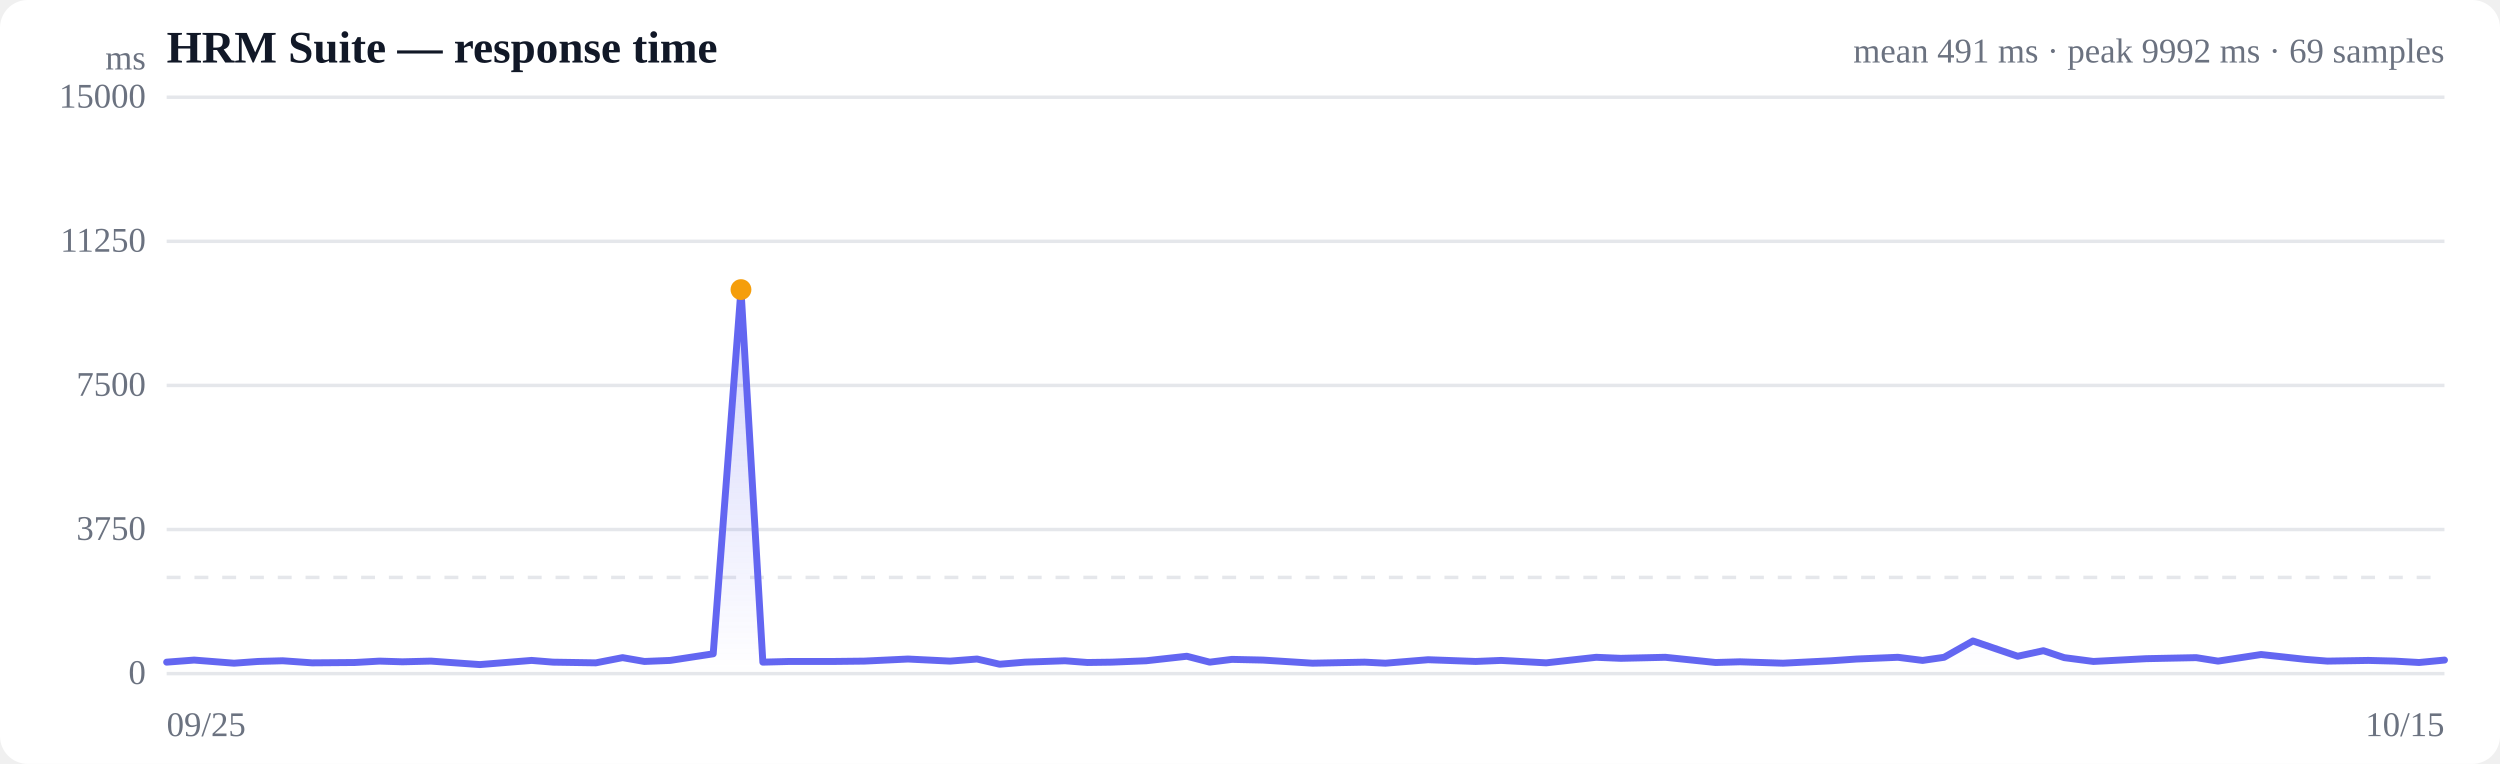
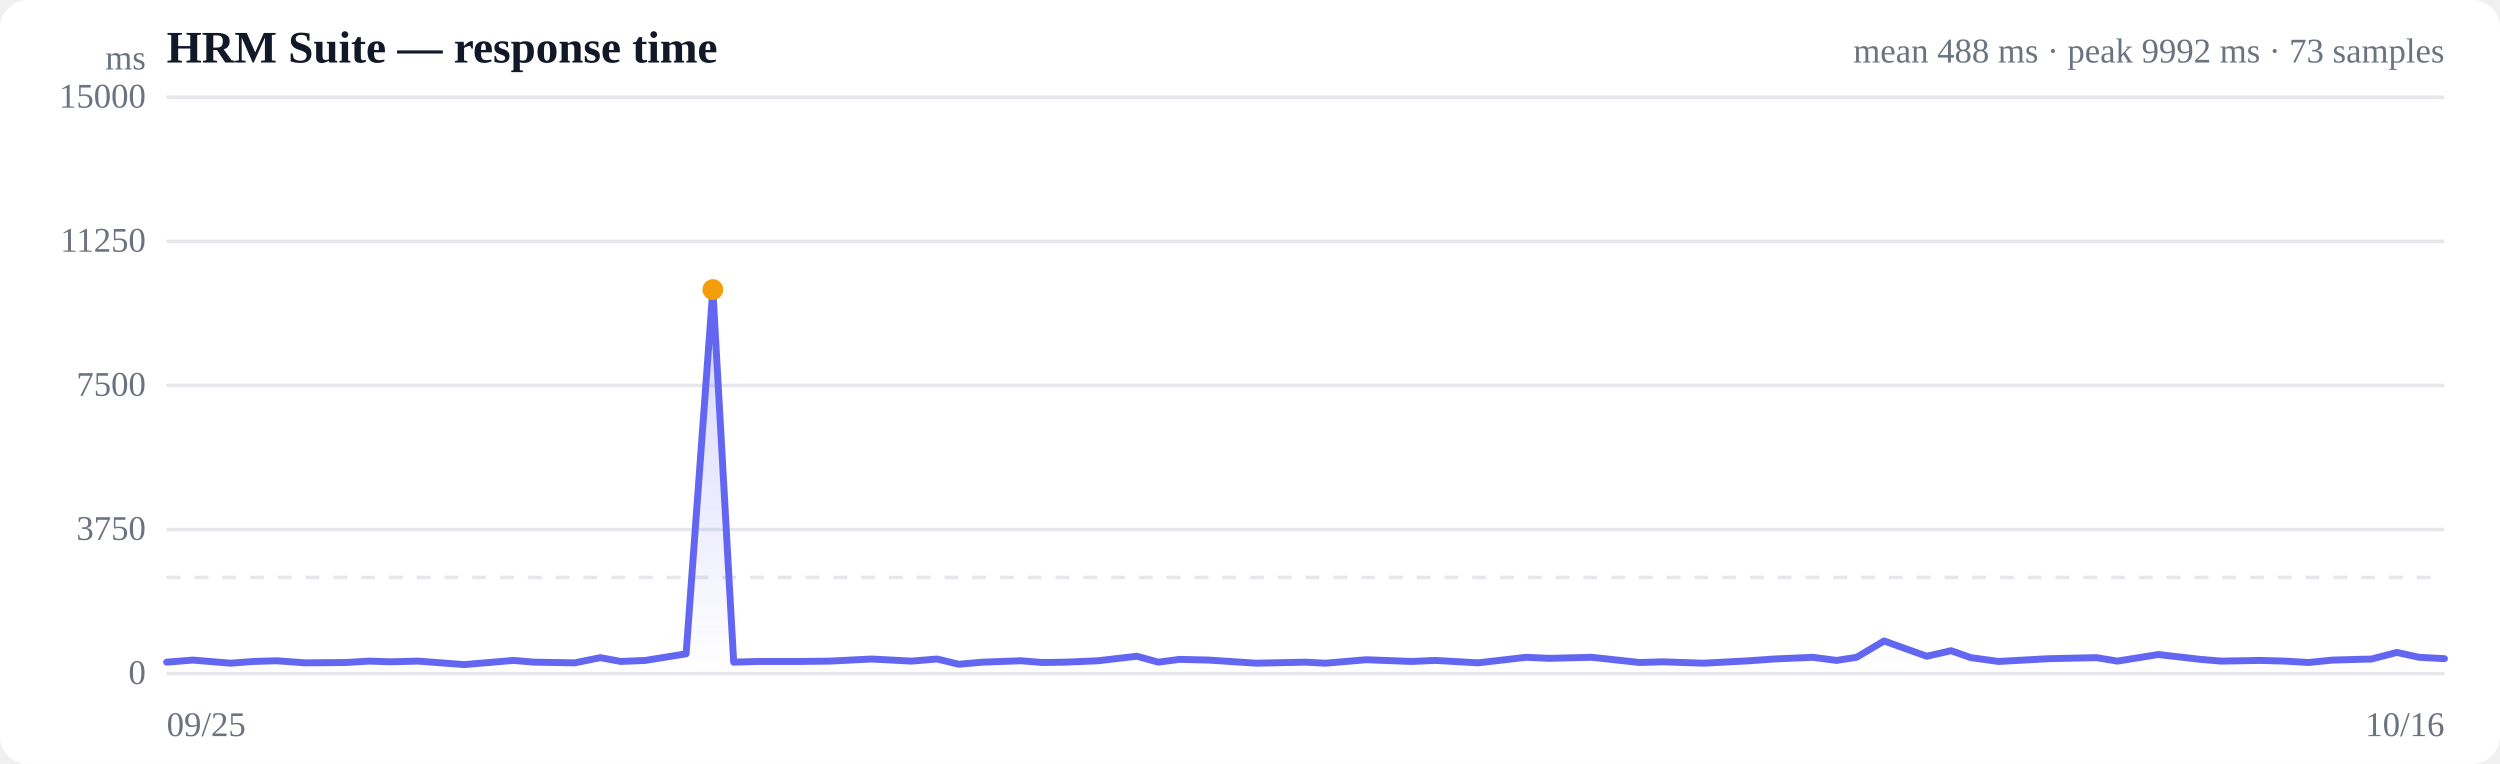
<svg xmlns="http://www.w3.org/2000/svg" viewBox="0 0 720 220" width="720" height="220" role="img" aria-label="Response time over time">
  <style>
  :root { color-scheme: light dark; }
  .bg { fill: #ffffff; }
  .grid { stroke: #e5e7eb; stroke-width: 1; }
  .axis { fill: #6b7280; font-size: 10px; }
  .title { fill: #111827; font-size: 13px; font-weight: 600; }
  .sub { fill: #6b7280; font-size: 10px; }
  .line { stroke: #6366f1; stroke-width: 2; fill: none; stroke-linejoin: round; stroke-linecap: round; }
  .area { fill: url(#fade); }
  .dot-degraded { fill: #f59e0b; }
  .dot-down { fill: #ef4444; }
  .empty { fill: #9ca3af; font-size: 12px; }
  @media (prefers-color-scheme: dark) {
    .bg { fill: #0b0f19; }
    .grid { stroke: #1f2937; }
    .axis, .sub { fill: #9ca3af; }
    .title { fill: #f3f4f6; }
    .line { stroke: #818cf8; }
  }
</style>
  <defs>
    <linearGradient id="fade" x1="0" y1="0" x2="0" y2="1">
      <stop offset="0%" stop-color="#6366f1" stop-opacity="0.28" />
      <stop offset="100%" stop-color="#6366f1" stop-opacity="0" />
    </linearGradient>
  </defs>
  <rect class="bg" width="720" height="220" rx="8" />
  <text class="title" x="48" y="18">HRM Suite — response time</text>
-   <text class="sub" x="704" y="18" text-anchor="end">mean 491 ms · peak 9992 ms · 69 samples</text>
+   <text class="sub" x="704" y="18" text-anchor="end">mean 488 ms · peak 9992 ms · 73 samples</text>
  <line class="grid" x1="48" y1="194.0" x2="704" y2="194.0" />
  <text class="axis" x="42" y="197" text-anchor="end">0</text>
  <line class="grid" x1="48" y1="152.5" x2="704" y2="152.5" />
  <text class="axis" x="42" y="155.5" text-anchor="end">3750</text>
  <line class="grid" x1="48" y1="111.0" x2="704" y2="111.0" />
  <text class="axis" x="42" y="114" text-anchor="end">7500</text>
  <line class="grid" x1="48" y1="69.5" x2="704" y2="69.5" />
  <text class="axis" x="42" y="72.5" text-anchor="end">11250</text>
  <line class="grid" x1="48" y1="28.0" x2="704" y2="28.0" />
  <text class="axis" x="42" y="31" text-anchor="end">15000</text>
  <line class="grid" stroke-dasharray="4 4" x1="48" y1="166.3" x2="704" y2="166.3" />
-   <path class="area" d="M48.0,190.7 L48.0,190.7 L55.9,190.1 L67.4,191.0 L74.3,190.5 L81.4,190.3 L89.9,190.9 L102.2,190.8 L109.3,190.4 L115.9,190.6 L124.1,190.4 L138.2,191.4 L153.1,190.2 L159.3,190.7 L171.6,190.9 L179.3,189.4 L185.6,190.5 L193.0,190.2 L205.4,188.3 L213.4,83.4 L219.7,190.7 L227.3,190.5 L240.2,190.5 L248.9,190.4 L261.5,189.8 L273.6,190.4 L281.4,189.8 L287.9,191.3 L295.2,190.7 L306.7,190.3 L313.2,190.8 L320.2,190.7 L330.1,190.3 L341.8,189.0 L348.4,190.7 L354.8,189.9 L363.7,190.1 L378.0,191.0 L393.0,190.7 L399.0,191.0 L411.3,190.0 L425.0,190.5 L432.3,190.2 L445.3,190.9 L459.7,189.3 L466.8,189.6 L479.6,189.3 L494.1,190.8 L501.1,190.6 L513.5,191.0 L527.4,190.3 L534.7,189.8 L546.6,189.3 L553.7,190.2 L559.9,189.3 L568.2,184.6 L581.1,189.0 L588.5,187.4 L594.5,189.4 L602.9,190.5 L618.1,189.7 L632.5,189.4 L638.8,190.4 L651.2,188.5 L664.0,189.9 L670.3,190.4 L682.1,190.2 L689.7,190.4 L696.7,190.8 L704.0,190.1 L704.0,194.0 L48.0,194.0 Z" />
-   <path class="line" d="M48.0,190.7 L55.9,190.1 L67.4,191.0 L74.3,190.5 L81.4,190.3 L89.9,190.9 L102.2,190.8 L109.3,190.4 L115.9,190.6 L124.1,190.4 L138.2,191.4 L153.1,190.2 L159.3,190.7 L171.6,190.9 L179.3,189.4 L185.6,190.5 L193.0,190.2 L205.4,188.3 L213.4,83.4 L219.7,190.7 L227.3,190.5 L240.2,190.5 L248.9,190.4 L261.5,189.8 L273.6,190.4 L281.4,189.8 L287.9,191.3 L295.2,190.7 L306.7,190.3 L313.2,190.8 L320.2,190.7 L330.1,190.3 L341.8,189.0 L348.4,190.7 L354.8,189.9 L363.7,190.1 L378.0,191.0 L393.0,190.7 L399.0,191.0 L411.3,190.0 L425.0,190.5 L432.3,190.2 L445.3,190.9 L459.7,189.3 L466.8,189.6 L479.6,189.3 L494.1,190.8 L501.1,190.6 L513.5,191.0 L527.4,190.3 L534.7,189.8 L546.6,189.3 L553.7,190.2 L559.9,189.3 L568.2,184.6 L581.1,189.0 L588.5,187.4 L594.5,189.4 L602.9,190.5 L618.1,189.7 L632.5,189.4 L638.8,190.4 L651.2,188.5 L664.0,189.9 L670.3,190.4 L682.1,190.2 L689.7,190.4 L696.7,190.8 L704.0,190.1" />
-   <circle class="dot-degraded" cx="213.4" cy="83.4" r="3" />
+   <path class="area" d="M48.0,190.7 L48.0,190.7 L55.5,190.1 L66.4,191.0 L73.0,190.5 L79.7,190.3 L87.9,190.9 L99.6,190.8 L106.3,190.4 L112.5,190.6 L120.4,190.4 L133.7,191.4 L147.9,190.2 L153.8,190.7 L165.5,190.9 L172.9,189.4 L178.8,190.5 L185.9,190.2 L197.6,188.3 L205.3,83.4 L211.3,190.7 L218.5,190.5 L230.7,190.5 L239.0,190.4 L251.0,189.8 L262.5,190.4 L269.9,189.8 L276.1,191.3 L283.1,190.7 L294.0,190.3 L300.2,190.8 L306.9,190.7 L316.2,190.3 L327.4,189.0 L333.6,190.7 L339.7,189.9 L348.1,190.1 L361.8,191.0 L376.0,190.7 L381.7,191.0 L393.5,190.0 L406.5,190.5 L413.4,190.2 L425.7,190.9 L439.5,189.3 L446.2,189.6 L458.4,189.3 L472.2,190.8 L478.8,190.6 L490.6,191.0 L503.8,190.3 L510.8,189.8 L522.1,189.3 L528.9,190.2 L534.7,189.3 L542.6,184.6 L554.9,189.0 L561.9,187.4 L567.6,189.4 L575.6,190.5 L590.1,189.7 L603.8,189.4 L609.8,190.4 L621.6,188.5 L633.7,189.9 L639.7,190.4 L650.9,190.2 L658.1,190.4 L664.8,190.8 L671.8,190.1 L683.0,189.8 L690.3,187.9 L696.7,189.3 L704.0,189.7 L704.0,194.0 L48.0,194.0 Z" />
+   <path class="line" d="M48.0,190.7 L55.5,190.1 L66.4,191.0 L73.0,190.5 L79.7,190.3 L87.9,190.9 L99.6,190.8 L106.3,190.4 L112.5,190.6 L120.4,190.4 L133.7,191.4 L147.9,190.2 L153.8,190.7 L165.5,190.9 L172.9,189.4 L178.8,190.5 L185.9,190.2 L197.6,188.3 L205.3,83.4 L211.3,190.7 L218.5,190.5 L230.7,190.5 L239.0,190.4 L251.0,189.8 L262.5,190.4 L269.9,189.8 L276.1,191.3 L283.1,190.7 L294.0,190.3 L300.2,190.8 L306.9,190.7 L316.2,190.3 L327.4,189.0 L333.6,190.7 L339.7,189.9 L348.1,190.1 L361.8,191.0 L376.0,190.7 L381.7,191.0 L393.5,190.0 L406.5,190.5 L413.4,190.2 L425.7,190.9 L439.5,189.3 L446.2,189.6 L458.4,189.3 L472.2,190.8 L478.8,190.6 L490.6,191.0 L503.8,190.3 L510.8,189.8 L522.1,189.3 L528.9,190.2 L534.7,189.3 L542.6,184.6 L554.9,189.0 L561.9,187.4 L567.6,189.4 L575.6,190.5 L590.1,189.7 L603.8,189.4 L609.8,190.4 L621.6,188.5 L633.7,189.9 L639.7,190.4 L650.9,190.2 L658.1,190.4 L664.8,190.8 L671.8,190.1 L683.0,189.8 L690.3,187.9 L696.7,189.3 L704.0,189.7" />
+   <circle class="dot-degraded" cx="205.3" cy="83.4" r="3" />
  <text class="axis" x="48" y="212">09/25</text>
-   <text class="axis" x="704" y="212" text-anchor="end">10/15</text>
+   <text class="axis" x="704" y="212" text-anchor="end">10/16</text>
  <text class="axis" x="42" y="20" text-anchor="end">ms</text>
</svg>
